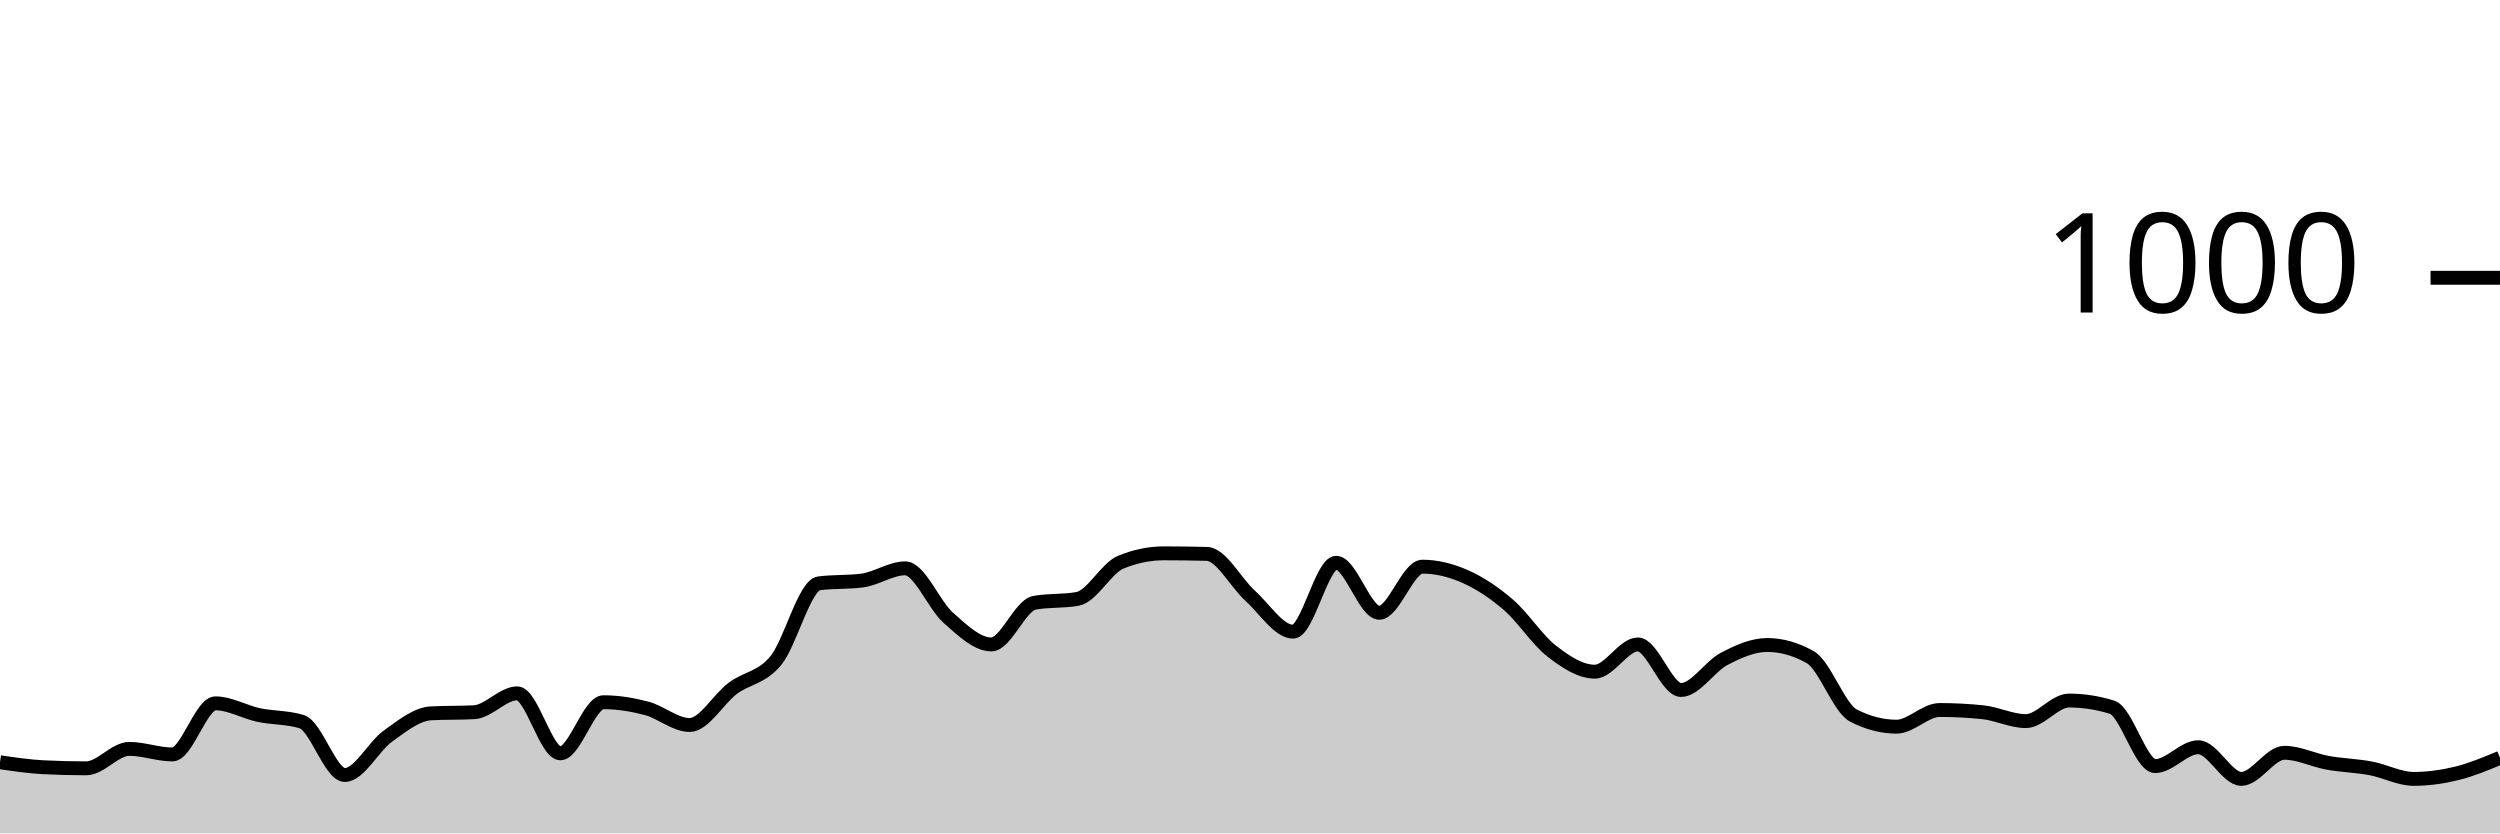
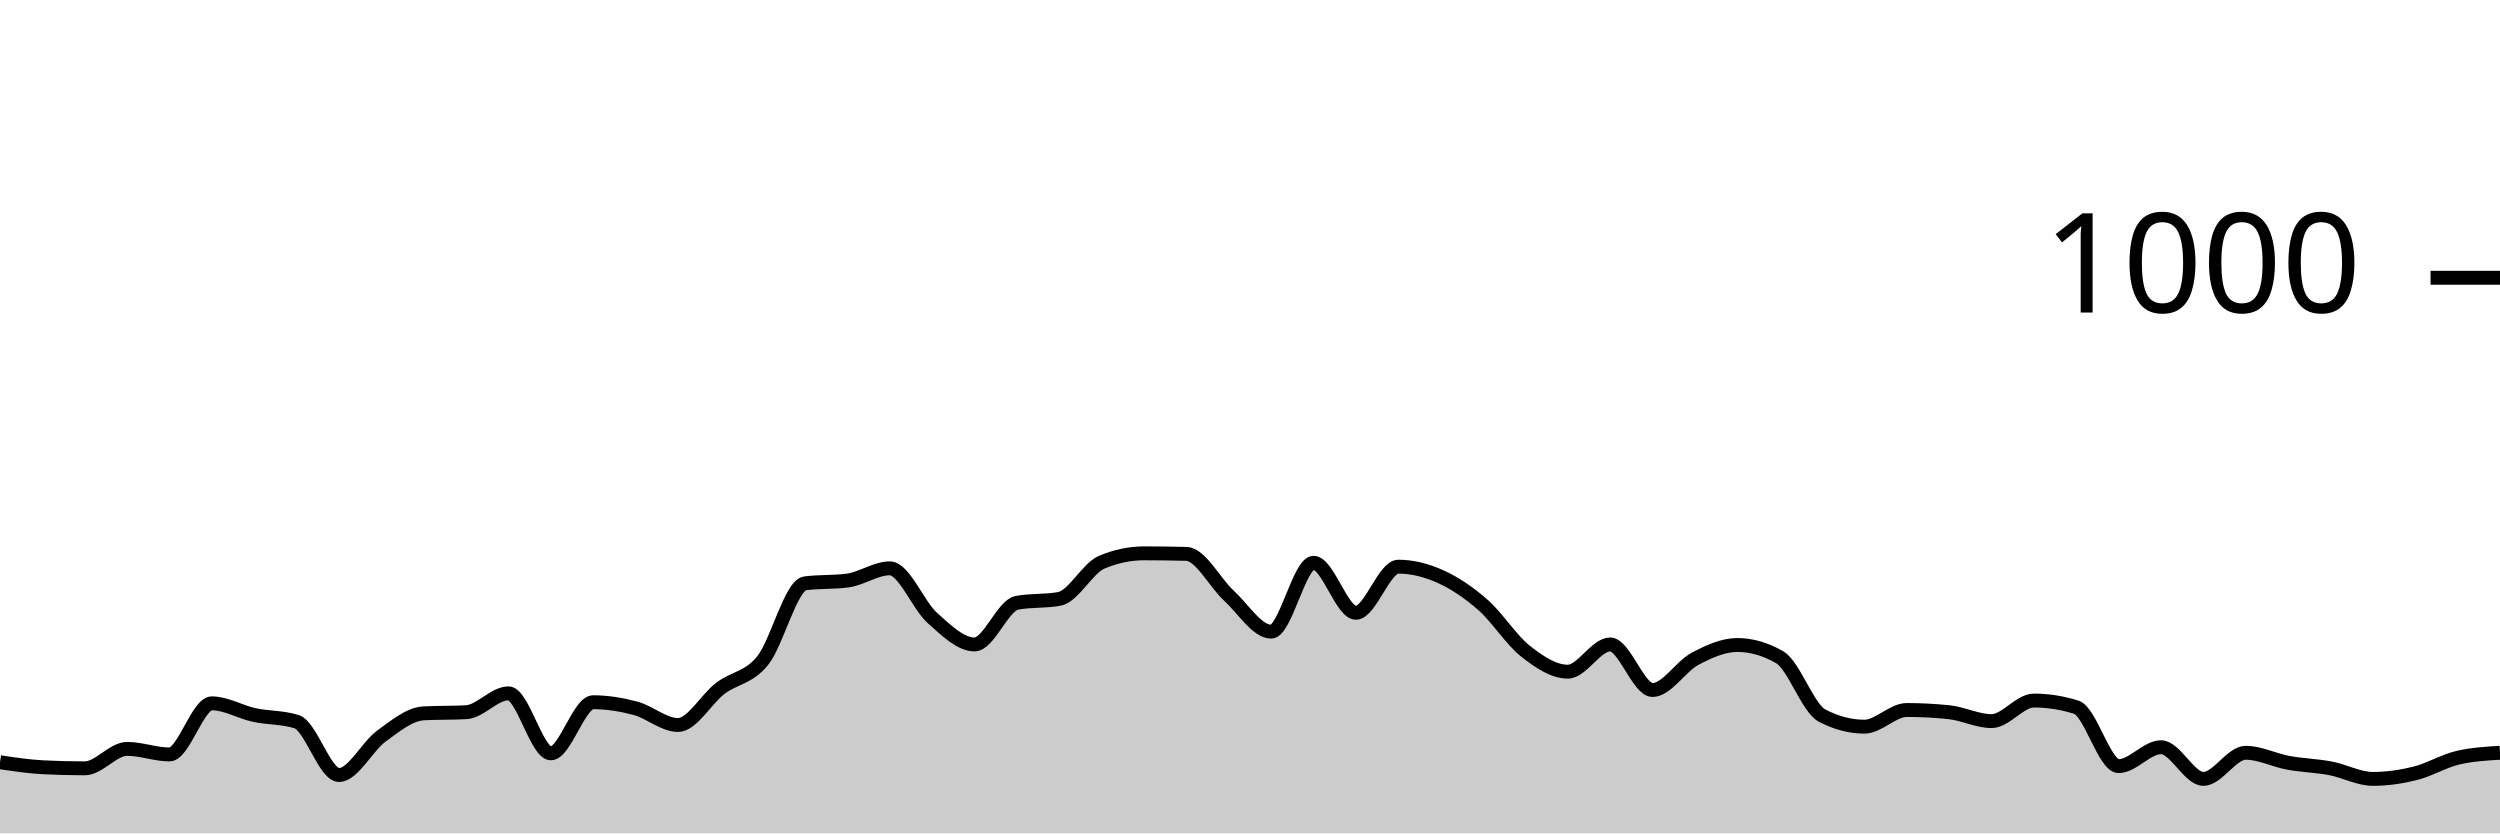
<svg xmlns="http://www.w3.org/2000/svg" viewBox="0 0 180 60">
  <g transform="translate(0,20)">
-     <path class="area" fill="rgba(0, 0, 0, 0.2)" d="M0,34.88C1.034,35.033,2.069,35.187,3.103,35.24C4.138,35.293,5.172,35.32,6.207,35.32C7.241,35.32,8.276,33.92,9.31,33.92C10.345,33.92,11.379,34.32,12.414,34.32C13.448,34.32,14.483,30.64,15.517,30.64C16.552,30.64,17.586,31.26,18.621,31.48C19.655,31.7,20.69,31.64,21.724,31.96C22.759,32.28,23.793,35.8,24.828,35.8C25.862,35.8,26.897,33.74,27.931,33C28.966,32.26,30,31.413,31.034,31.36C32.069,31.307,33.103,31.333,34.138,31.28C35.172,31.227,36.207,29.92,37.241,29.92C38.276,29.92,39.31,34.24,40.345,34.24C41.379,34.24,42.414,30.56,43.448,30.56C44.483,30.56,45.517,30.727,46.552,31C47.586,31.273,48.621,32.2,49.655,32.2C50.69,32.2,51.724,30.333,52.759,29.56C53.793,28.787,54.828,28.82,55.862,27.56C56.897,26.3,57.931,22.133,58.966,22C60,21.867,61.034,21.933,62.069,21.8C63.103,21.667,64.138,20.92,65.172,20.92C66.207,20.92,67.241,23.567,68.276,24.48C69.31,25.393,70.345,26.4,71.379,26.4C72.414,26.4,73.448,23.587,74.483,23.4C75.517,23.213,76.552,23.307,77.586,23.12C78.621,22.933,79.655,20.907,80.69,20.48C81.724,20.053,82.759,19.84,83.793,19.84C84.828,19.84,85.862,19.853,86.897,19.88C87.931,19.907,88.966,21.947,90,22.88C91.034,23.813,92.069,25.48,93.103,25.48C94.138,25.48,95.172,20.52,96.207,20.52C97.241,20.52,98.276,24.12,99.31,24.12C100.345,24.12,101.379,20.8,102.414,20.8C103.448,20.8,104.483,21.06,105.517,21.52C106.552,21.98,107.586,22.667,108.621,23.56C109.655,24.453,110.69,26.08,111.724,26.88C112.759,27.68,113.793,28.36,114.828,28.36C115.862,28.36,116.897,26.4,117.931,26.4C118.966,26.4,120,29.68,121.034,29.68C122.069,29.68,123.103,27.98,124.138,27.44C125.172,26.9,126.207,26.44,127.241,26.44C128.276,26.44,129.31,26.733,130.345,27.32C131.379,27.907,132.414,30.987,133.448,31.52C134.483,32.053,135.517,32.32,136.552,32.32C137.586,32.32,138.621,31.12,139.655,31.12C140.69,31.12,141.724,31.173,142.759,31.28C143.793,31.387,144.828,31.92,145.862,31.92C146.897,31.92,147.931,30.44,148.966,30.44C150,30.44,151.034,30.6,152.069,30.92C153.103,31.24,154.138,35.16,155.172,35.16C156.207,35.16,157.241,33.8,158.276,33.8C159.31,33.8,160.345,36.08,161.379,36.08C162.414,36.08,163.448,34.2,164.483,34.2C165.517,34.2,166.552,34.733,167.586,34.92C168.621,35.107,169.655,35.127,170.69,35.32C171.724,35.513,172.759,36.08,173.793,36.08C174.828,36.08,175.862,35.933,176.897,35.68C177.931,35.427,178.966,34.993,180,34.56L180,40C178.966,40,177.931,40,176.897,40C175.862,40,174.828,40,173.793,40C172.759,40,171.724,40,170.69,40C169.655,40,168.621,40,167.586,40C166.552,40,165.517,40,164.483,40C163.448,40,162.414,40,161.379,40C160.345,40,159.31,40,158.276,40C157.241,40,156.207,40,155.172,40C154.138,40,153.103,40,152.069,40C151.034,40,150,40,148.966,40C147.931,40,146.897,40,145.862,40C144.828,40,143.793,40,142.759,40C141.724,40,140.69,40,139.655,40C138.621,40,137.586,40,136.552,40C135.517,40,134.483,40,133.448,40C132.414,40,131.379,40,130.345,40C129.31,40,128.276,40,127.241,40C126.207,40,125.172,40,124.138,40C123.103,40,122.069,40,121.034,40C120,40,118.966,40,117.931,40C116.897,40,115.862,40,114.828,40C113.793,40,112.759,40,111.724,40C110.69,40,109.655,40,108.621,40C107.586,40,106.552,40,105.517,40C104.483,40,103.448,40,102.414,40C101.379,40,100.345,40,99.31,40C98.276,40,97.241,40,96.207,40C95.172,40,94.138,40,93.103,40C92.069,40,91.034,40,90,40C88.966,40,87.931,40,86.897,40C85.862,40,84.828,40,83.793,40C82.759,40,81.724,40,80.69,40C79.655,40,78.621,40,77.586,40C76.552,40,75.517,40,74.483,40C73.448,40,72.414,40,71.379,40C70.345,40,69.31,40,68.276,40C67.241,40,66.207,40,65.172,40C64.138,40,63.103,40,62.069,40C61.034,40,60,40,58.966,40C57.931,40,56.897,40,55.862,40C54.828,40,53.793,40,52.759,40C51.724,40,50.69,40,49.655,40C48.621,40,47.586,40,46.552,40C45.517,40,44.483,40,43.448,40C42.414,40,41.379,40,40.345,40C39.31,40,38.276,40,37.241,40C36.207,40,35.172,40,34.138,40C33.103,40,32.069,40,31.034,40C30,40,28.966,40,27.931,40C26.897,40,25.862,40,24.828,40C23.793,40,22.759,40,21.724,40C20.69,40,19.655,40,18.621,40C17.586,40,16.552,40,15.517,40C14.483,40,13.448,40,12.414,40C11.379,40,10.345,40,9.31,40C8.276,40,7.241,40,6.207,40C5.172,40,4.138,40,3.103,40C2.069,40,1.034,40,0,40Z" />
-     <path class="line" stroke="black" fill="none" d="M0,34.88C1.034,35.033,2.069,35.187,3.103,35.24C4.138,35.293,5.172,35.32,6.207,35.32C7.241,35.32,8.276,33.92,9.31,33.92C10.345,33.92,11.379,34.32,12.414,34.32C13.448,34.32,14.483,30.64,15.517,30.64C16.552,30.64,17.586,31.26,18.621,31.48C19.655,31.7,20.69,31.64,21.724,31.96C22.759,32.28,23.793,35.8,24.828,35.8C25.862,35.8,26.897,33.74,27.931,33C28.966,32.26,30,31.413,31.034,31.36C32.069,31.307,33.103,31.333,34.138,31.28C35.172,31.227,36.207,29.92,37.241,29.92C38.276,29.92,39.31,34.24,40.345,34.24C41.379,34.24,42.414,30.56,43.448,30.56C44.483,30.56,45.517,30.727,46.552,31C47.586,31.273,48.621,32.2,49.655,32.2C50.69,32.2,51.724,30.333,52.759,29.56C53.793,28.787,54.828,28.82,55.862,27.56C56.897,26.3,57.931,22.133,58.966,22C60,21.867,61.034,21.933,62.069,21.8C63.103,21.667,64.138,20.92,65.172,20.92C66.207,20.92,67.241,23.567,68.276,24.48C69.31,25.393,70.345,26.4,71.379,26.4C72.414,26.4,73.448,23.587,74.483,23.4C75.517,23.213,76.552,23.307,77.586,23.12C78.621,22.933,79.655,20.907,80.69,20.48C81.724,20.053,82.759,19.84,83.793,19.84C84.828,19.84,85.862,19.853,86.897,19.88C87.931,19.907,88.966,21.947,90,22.88C91.034,23.813,92.069,25.48,93.103,25.48C94.138,25.48,95.172,20.52,96.207,20.52C97.241,20.52,98.276,24.12,99.31,24.12C100.345,24.12,101.379,20.8,102.414,20.8C103.448,20.8,104.483,21.06,105.517,21.52C106.552,21.98,107.586,22.667,108.621,23.56C109.655,24.453,110.69,26.08,111.724,26.88C112.759,27.68,113.793,28.36,114.828,28.36C115.862,28.36,116.897,26.4,117.931,26.4C118.966,26.4,120,29.68,121.034,29.68C122.069,29.68,123.103,27.98,124.138,27.44C125.172,26.9,126.207,26.44,127.241,26.44C128.276,26.44,129.31,26.733,130.345,27.32C131.379,27.907,132.414,30.987,133.448,31.52C134.483,32.053,135.517,32.32,136.552,32.32C137.586,32.32,138.621,31.12,139.655,31.12C140.69,31.12,141.724,31.173,142.759,31.28C143.793,31.387,144.828,31.92,145.862,31.92C146.897,31.92,147.931,30.44,148.966,30.44C150,30.44,151.034,30.6,152.069,30.92C153.103,31.24,154.138,35.16,155.172,35.16C156.207,35.16,157.241,33.8,158.276,33.8C159.31,33.8,160.345,36.08,161.379,36.08C162.414,36.08,163.448,34.2,164.483,34.2C165.517,34.2,166.552,34.733,167.586,34.92C168.621,35.107,169.655,35.127,170.69,35.32C171.724,35.513,172.759,36.08,173.793,36.08C174.828,36.08,175.862,35.933,176.897,35.68C177.931,35.427,178.966,34.993,180,34.56" />
+     <path class="area" fill="rgba(0, 0, 0, 0.2)" d="M0,34.88C1.017,35.033,2.034,35.187,3.051,35.24C4.068,35.293,5.085,35.32,6.102,35.32C7.119,35.32,8.136,33.92,9.153,33.92C10.169,33.92,11.186,34.32,12.203,34.32C13.22,34.32,14.237,30.64,15.254,30.64C16.271,30.64,17.288,31.26,18.305,31.48C19.322,31.7,20.339,31.64,21.356,31.96C22.373,32.28,23.39,35.8,24.407,35.8C25.424,35.8,26.441,33.74,27.458,33C28.475,32.26,29.492,31.413,30.508,31.36C31.525,31.307,32.542,31.333,33.559,31.28C34.576,31.227,35.593,29.92,36.61,29.92C37.627,29.92,38.644,34.24,39.661,34.24C40.678,34.24,41.695,30.56,42.712,30.56C43.729,30.56,44.746,30.727,45.763,31C46.78,31.273,47.797,32.2,48.814,32.2C49.831,32.2,50.847,30.333,51.864,29.56C52.881,28.787,53.898,28.82,54.915,27.56C55.932,26.3,56.949,22.133,57.966,22C58.983,21.867,60,21.933,61.017,21.8C62.034,21.667,63.051,20.92,64.068,20.92C65.085,20.92,66.102,23.567,67.119,24.48C68.136,25.393,69.153,26.4,70.169,26.4C71.186,26.4,72.203,23.587,73.22,23.4C74.237,23.213,75.254,23.307,76.271,23.12C77.288,22.933,78.305,20.907,79.322,20.48C80.339,20.053,81.356,19.84,82.373,19.84C83.39,19.84,84.407,19.853,85.424,19.88C86.441,19.907,87.458,21.947,88.475,22.88C89.492,23.813,90.508,25.48,91.525,25.48C92.542,25.48,93.559,20.52,94.576,20.52C95.593,20.52,96.61,24.12,97.627,24.12C98.644,24.12,99.661,20.8,100.678,20.8C101.695,20.8,102.712,21.06,103.729,21.52C104.746,21.98,105.763,22.667,106.78,23.56C107.797,24.453,108.814,26.08,109.831,26.88C110.847,27.68,111.864,28.36,112.881,28.36C113.898,28.36,114.915,26.4,115.932,26.4C116.949,26.4,117.966,29.68,118.983,29.68C120,29.68,121.017,27.98,122.034,27.44C123.051,26.9,124.068,26.44,125.085,26.44C126.102,26.44,127.119,26.733,128.136,27.32C129.153,27.907,130.169,30.987,131.186,31.52C132.203,32.053,133.22,32.32,134.237,32.32C135.254,32.32,136.271,31.12,137.288,31.12C138.305,31.12,139.322,31.173,140.339,31.28C141.356,31.387,142.373,31.92,143.39,31.92C144.407,31.92,145.424,30.44,146.441,30.44C147.458,30.44,148.475,30.6,149.492,30.92C150.508,31.24,151.525,35.16,152.542,35.16C153.559,35.16,154.576,33.8,155.593,33.8C156.61,33.8,157.627,36.08,158.644,36.08C159.661,36.08,160.678,34.2,161.695,34.2C162.712,34.2,163.729,34.733,164.746,34.92C165.763,35.107,166.78,35.127,167.797,35.32C168.814,35.513,169.831,36.08,170.847,36.08C171.864,36.08,172.881,35.933,173.898,35.68C174.915,35.427,175.932,34.8,176.949,34.56C177.966,34.32,178.983,34.26,180,34.2L180,40C178.983,40,177.966,40,176.949,40C175.932,40,174.915,40,173.898,40C172.881,40,171.864,40,170.847,40C169.831,40,168.814,40,167.797,40C166.78,40,165.763,40,164.746,40C163.729,40,162.712,40,161.695,40C160.678,40,159.661,40,158.644,40C157.627,40,156.61,40,155.593,40C154.576,40,153.559,40,152.542,40C151.525,40,150.508,40,149.492,40C148.475,40,147.458,40,146.441,40C145.424,40,144.407,40,143.39,40C142.373,40,141.356,40,140.339,40C139.322,40,138.305,40,137.288,40C136.271,40,135.254,40,134.237,40C133.22,40,132.203,40,131.186,40C130.169,40,129.153,40,128.136,40C127.119,40,126.102,40,125.085,40C124.068,40,123.051,40,122.034,40C121.017,40,120,40,118.983,40C117.966,40,116.949,40,115.932,40C114.915,40,113.898,40,112.881,40C111.864,40,110.847,40,109.831,40C108.814,40,107.797,40,106.78,40C105.763,40,104.746,40,103.729,40C102.712,40,101.695,40,100.678,40C99.661,40,98.644,40,97.627,40C96.61,40,95.593,40,94.576,40C93.559,40,92.542,40,91.525,40C90.508,40,89.492,40,88.475,40C87.458,40,86.441,40,85.424,40C84.407,40,83.39,40,82.373,40C81.356,40,80.339,40,79.322,40C78.305,40,77.288,40,76.271,40C75.254,40,74.237,40,73.22,40C72.203,40,71.186,40,70.169,40C69.153,40,68.136,40,67.119,40C66.102,40,65.085,40,64.068,40C63.051,40,62.034,40,61.017,40C60,40,58.983,40,57.966,40C56.949,40,55.932,40,54.915,40C53.898,40,52.881,40,51.864,40C50.847,40,49.831,40,48.814,40C47.797,40,46.78,40,45.763,40C44.746,40,43.729,40,42.712,40C41.695,40,40.678,40,39.661,40C38.644,40,37.627,40,36.61,40C35.593,40,34.576,40,33.559,40C32.542,40,31.525,40,30.508,40C29.492,40,28.475,40,27.458,40C26.441,40,25.424,40,24.407,40C23.39,40,22.373,40,21.356,40C20.339,40,19.322,40,18.305,40C17.288,40,16.271,40,15.254,40C14.237,40,13.22,40,12.203,40C11.186,40,10.169,40,9.153,40C8.136,40,7.119,40,6.102,40C5.085,40,4.068,40,3.051,40C2.034,40,1.017,40,0,40Z" />
+     <path class="line" stroke="black" fill="none" d="M0,34.88C1.017,35.033,2.034,35.187,3.051,35.24C4.068,35.293,5.085,35.32,6.102,35.32C7.119,35.32,8.136,33.92,9.153,33.92C10.169,33.92,11.186,34.32,12.203,34.32C13.22,34.32,14.237,30.64,15.254,30.64C16.271,30.64,17.288,31.26,18.305,31.48C19.322,31.7,20.339,31.64,21.356,31.96C22.373,32.28,23.39,35.8,24.407,35.8C25.424,35.8,26.441,33.74,27.458,33C28.475,32.26,29.492,31.413,30.508,31.36C31.525,31.307,32.542,31.333,33.559,31.28C34.576,31.227,35.593,29.92,36.61,29.92C37.627,29.92,38.644,34.24,39.661,34.24C40.678,34.24,41.695,30.56,42.712,30.56C43.729,30.56,44.746,30.727,45.763,31C46.78,31.273,47.797,32.2,48.814,32.2C49.831,32.2,50.847,30.333,51.864,29.56C52.881,28.787,53.898,28.82,54.915,27.56C55.932,26.3,56.949,22.133,57.966,22C58.983,21.867,60,21.933,61.017,21.8C62.034,21.667,63.051,20.92,64.068,20.92C65.085,20.92,66.102,23.567,67.119,24.48C68.136,25.393,69.153,26.4,70.169,26.4C71.186,26.4,72.203,23.587,73.22,23.4C74.237,23.213,75.254,23.307,76.271,23.12C77.288,22.933,78.305,20.907,79.322,20.48C80.339,20.053,81.356,19.84,82.373,19.84C83.39,19.84,84.407,19.853,85.424,19.88C86.441,19.907,87.458,21.947,88.475,22.88C89.492,23.813,90.508,25.48,91.525,25.48C92.542,25.48,93.559,20.52,94.576,20.52C95.593,20.52,96.61,24.12,97.627,24.12C98.644,24.12,99.661,20.8,100.678,20.8C101.695,20.8,102.712,21.06,103.729,21.52C104.746,21.98,105.763,22.667,106.78,23.56C107.797,24.453,108.814,26.08,109.831,26.88C110.847,27.68,111.864,28.36,112.881,28.36C113.898,28.36,114.915,26.4,115.932,26.4C116.949,26.4,117.966,29.68,118.983,29.68C120,29.68,121.017,27.98,122.034,27.44C123.051,26.9,124.068,26.44,125.085,26.44C126.102,26.44,127.119,26.733,128.136,27.32C129.153,27.907,130.169,30.987,131.186,31.52C132.203,32.053,133.22,32.32,134.237,32.32C135.254,32.32,136.271,31.12,137.288,31.12C138.305,31.12,139.322,31.173,140.339,31.28C141.356,31.387,142.373,31.92,143.39,31.92C144.407,31.92,145.424,30.44,146.441,30.44C147.458,30.44,148.475,30.6,149.492,30.92C150.508,31.24,151.525,35.16,152.542,35.16C153.559,35.16,154.576,33.8,155.593,33.8C156.61,33.8,157.627,36.08,158.644,36.08C159.661,36.08,160.678,34.2,161.695,34.2C162.712,34.2,163.729,34.733,164.746,34.92C165.763,35.107,166.78,35.127,167.797,35.32C168.814,35.513,169.831,36.08,170.847,36.08C171.864,36.08,172.881,35.933,173.898,35.68C174.915,35.427,175.932,34.8,176.949,34.56C177.966,34.32,178.983,34.26,180,34.2" />
    <path class="axis-ceiling" stroke-width="1" stroke="black" fill="none" d="M175,0L180,0" />
    <text class="axis-ceiling-label" font-family="sans-serif" text-anchor="end" font-size="10px" x="170" y="2.5">1000</text>
  </g>
</svg>
